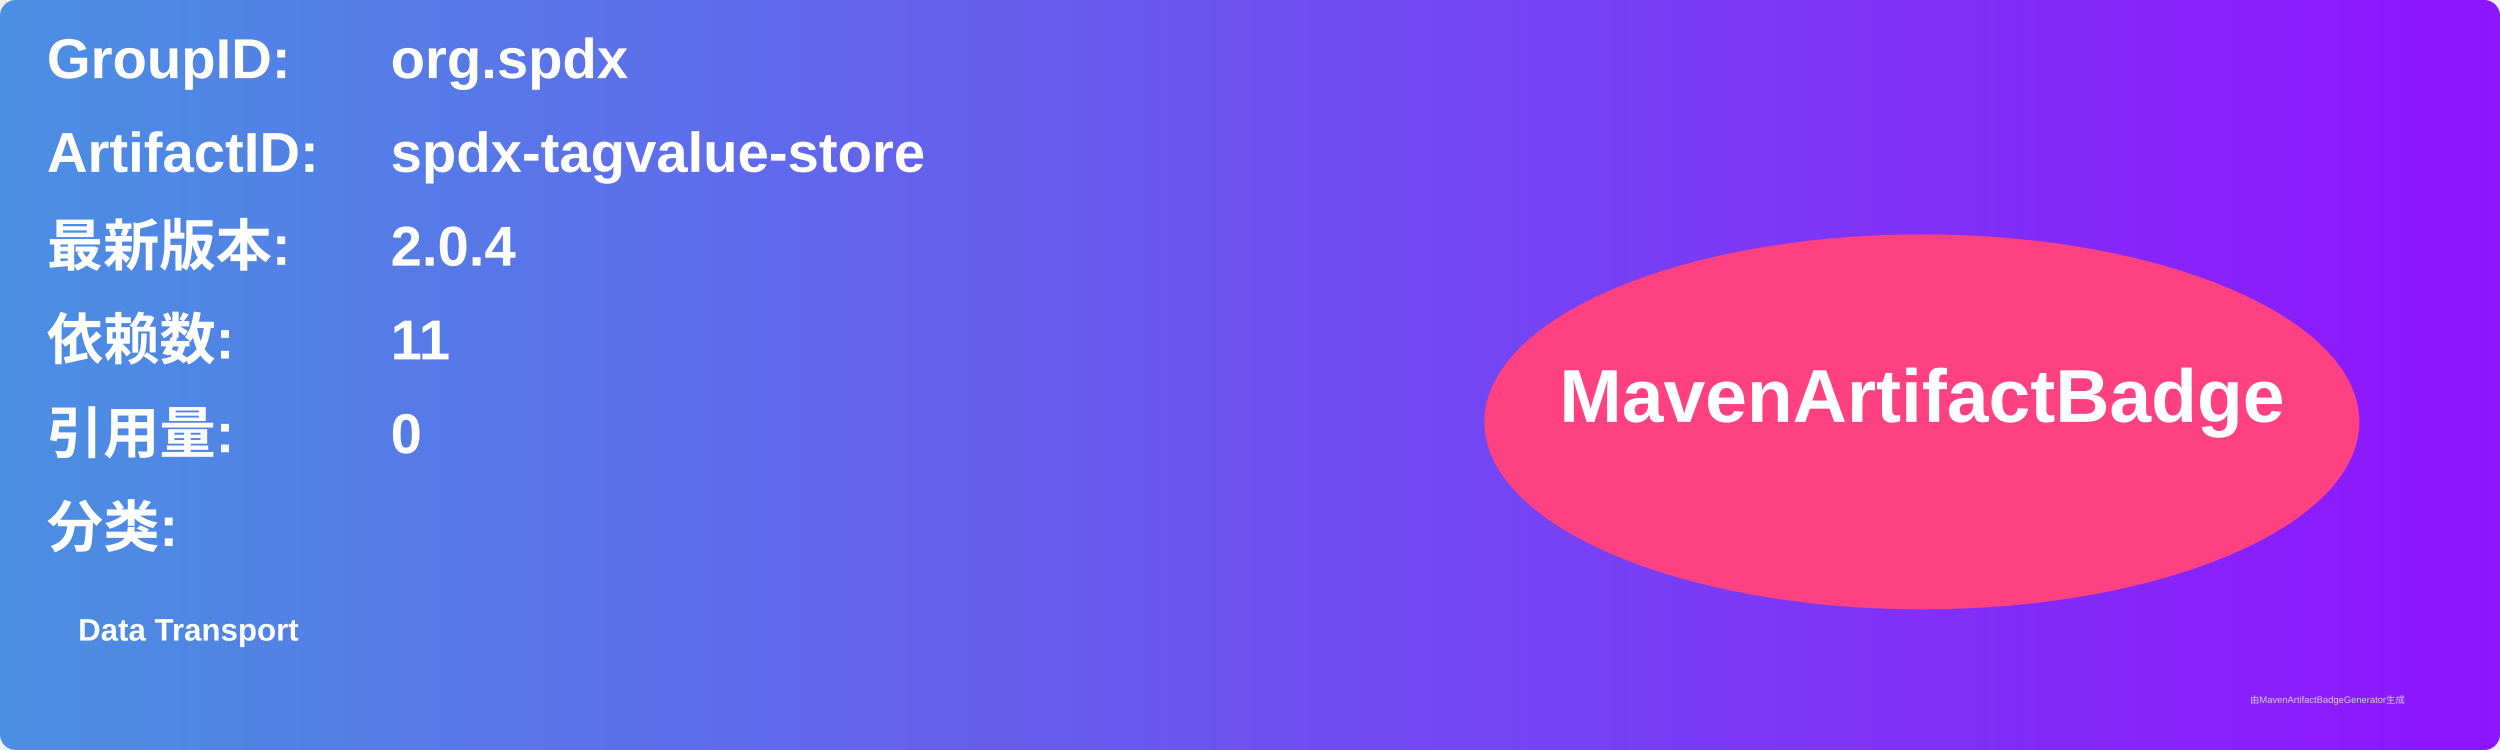
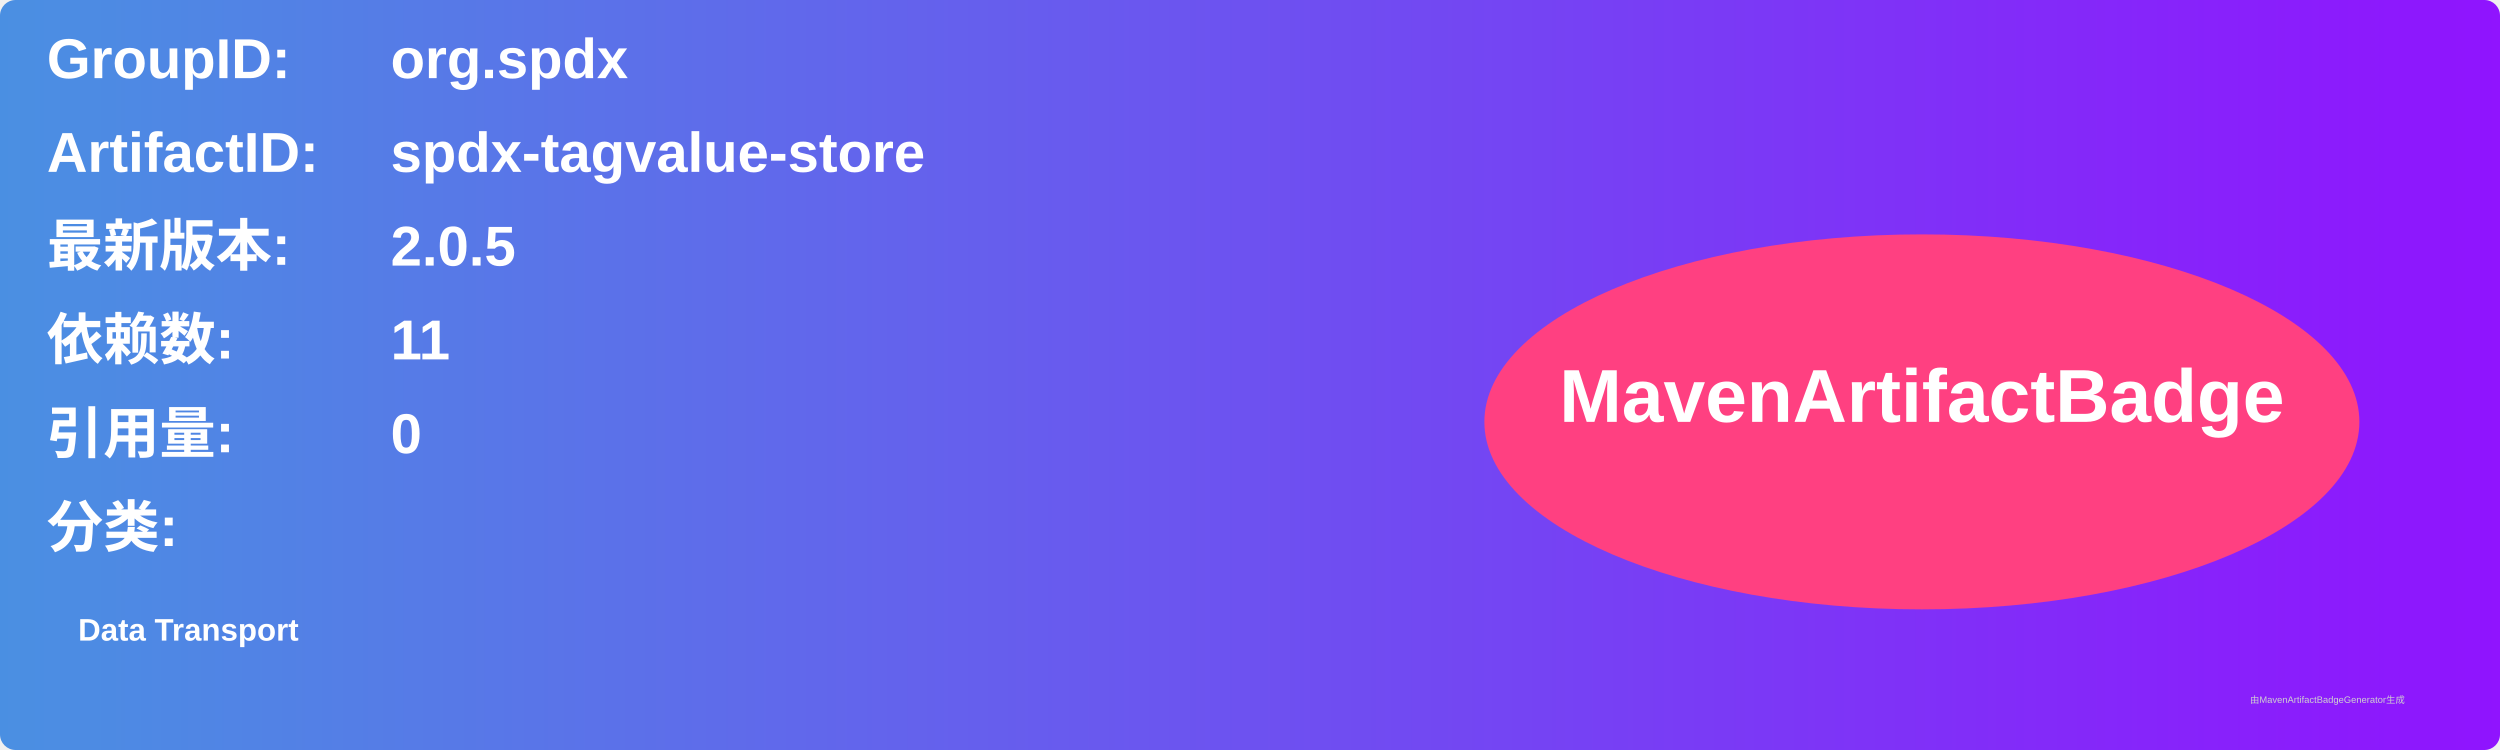
<svg xmlns="http://www.w3.org/2000/svg" width="800" height="240" viewBox="0 0 800 240">
  <linearGradient id="grad" x1="0%" y1="0%" x2="100%" y2="0%">
    <stop offset="0%" stop-color="#4a90e2" />
    <stop offset="100%" stop-color="#9013fe" />
  </linearGradient>
  <rect width="100%" height="100%" rx="5" ry="5" fill="url(#grad)" />
  <g transform="translate(15, 15)">
    <text x="0" y="10" font-family="Arial" font-size="18" fill="white" font-weight="bold" width="260">GroupID:</text>
    <text x="110" y="10" font-family="Arial" font-size="18" fill="white" font-weight="bold" width="460">org.spdx</text>
    <text x="0" y="40" font-family="Arial" font-size="18" fill="white" font-weight="bold" width="260">ArtifactID:</text>
    <text x="110" y="40" font-family="Arial" font-size="18" fill="white" font-weight="bold" width="460">spdx-tagvalue-store</text>
    <text x="0" y="70" font-family="Arial" font-size="18" fill="white" font-weight="bold">最新版本:</text>
    <text x="110" y="70" font-family="Arial" font-size="18" fill="white" font-weight="bold">
-       <tspan font-weight="bold">2.0.4</tspan>
+       <tspan font-weight="bold">2.0.5</tspan>
    </text>
    <text x="0" y="100" font-family="Arial" font-size="18" fill="white" font-weight="bold">依赖数: </text>
    <text x="110" y="100" font-family="Arial" font-size="18" fill="white">
      <tspan font-weight="bold">11</tspan>
    </text>
    <text x="0" y="130" font-family="Arial" font-size="18" fill="white" font-weight="bold">引用量: </text>
    <text x="110" y="130" font-family="Arial" font-size="18" fill="white">
      <tspan font-weight="bold">0</tspan>
    </text>
    <text x="0" y="160" font-family="Arial" font-size="18" fill="white" font-weight="bold">分类:</text>
    <text x="10" y="190" font-family="Arial" font-size="10" fill="white">
      <tspan font-weight="bold">Data Transport</tspan>
    </text>
    <ellipse cx="600" cy="120" rx="140" ry="60" fill="#ff4081" />
    <text x="600" y="120" text-anchor="middle" font-family="Arial" font-size="24" fill="white" font-weight="bold">MavenArtifactBadge</text>
  </g>
  <text x="720" y="225" font-family="Arial" font-size="3" fill="#d0d0d0">由MavenArtifactBadgeGenerator生成</text>
</svg>
